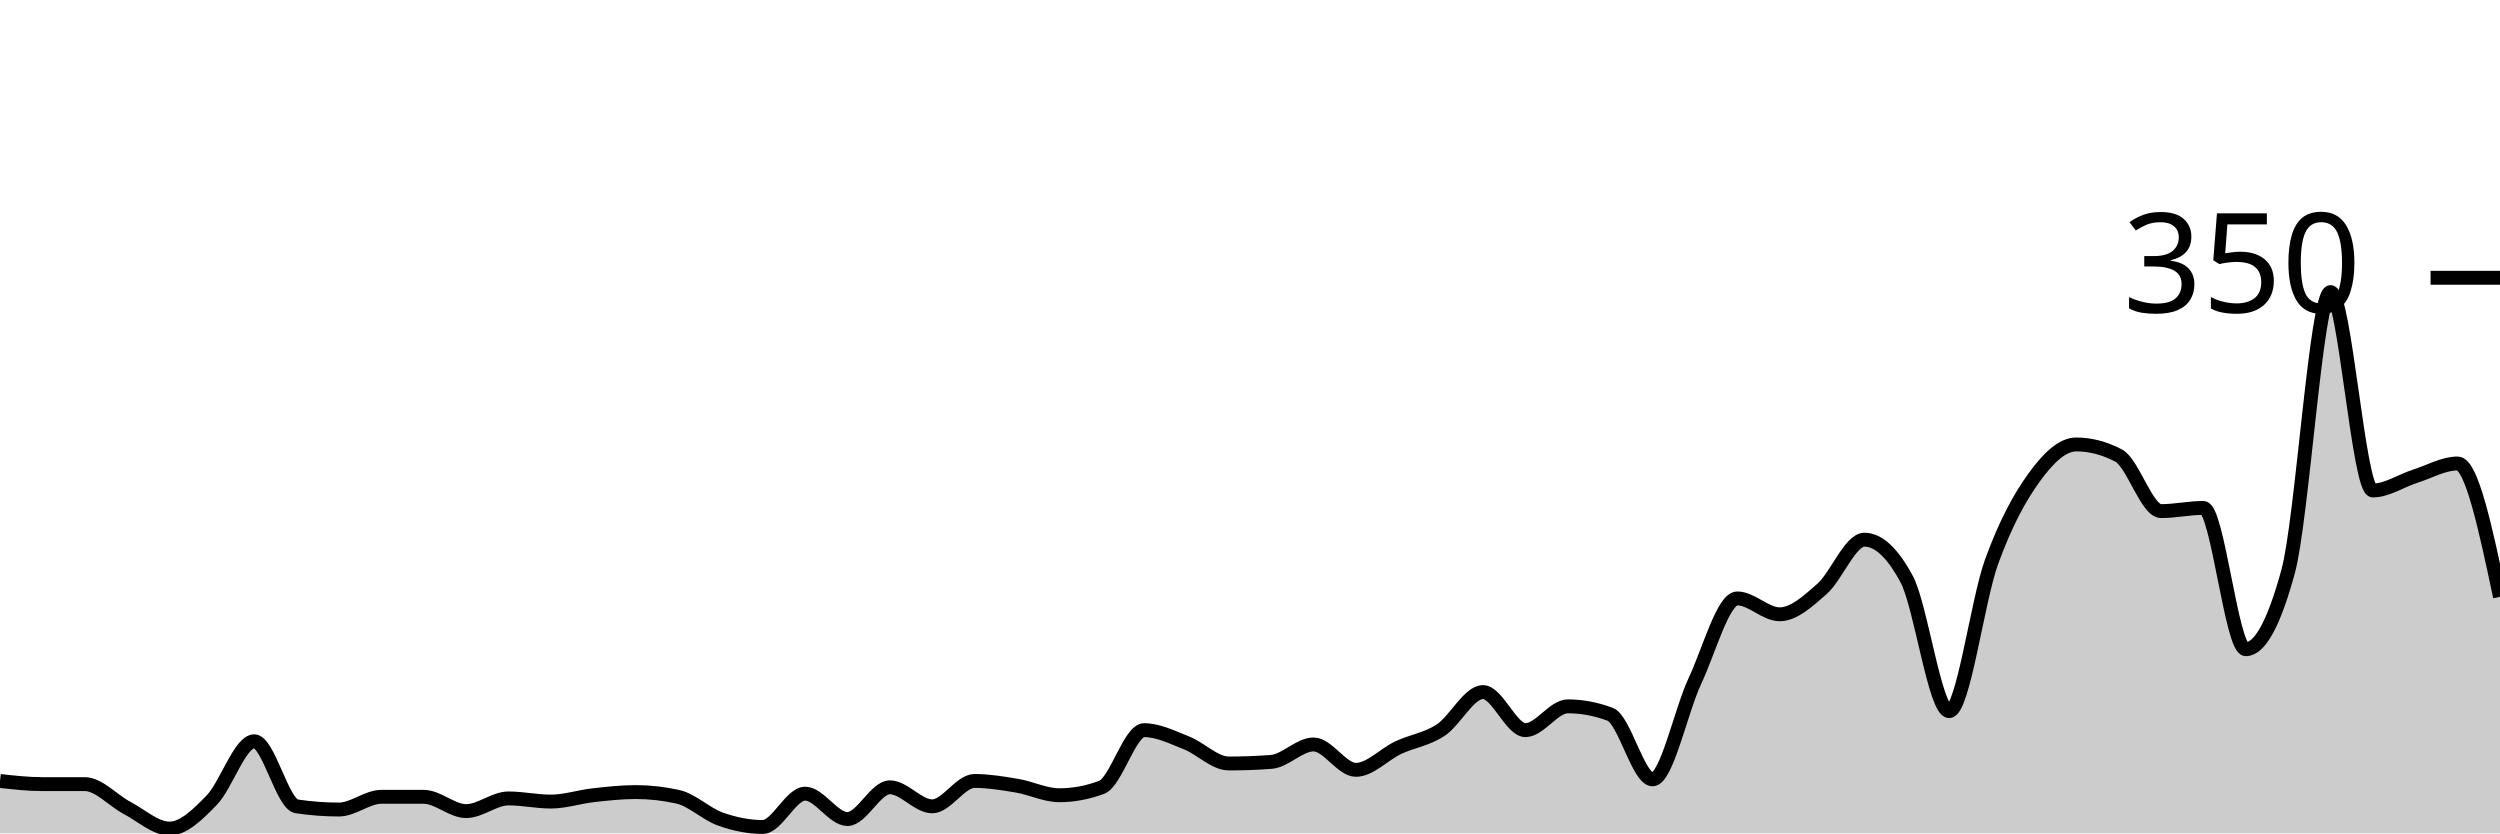
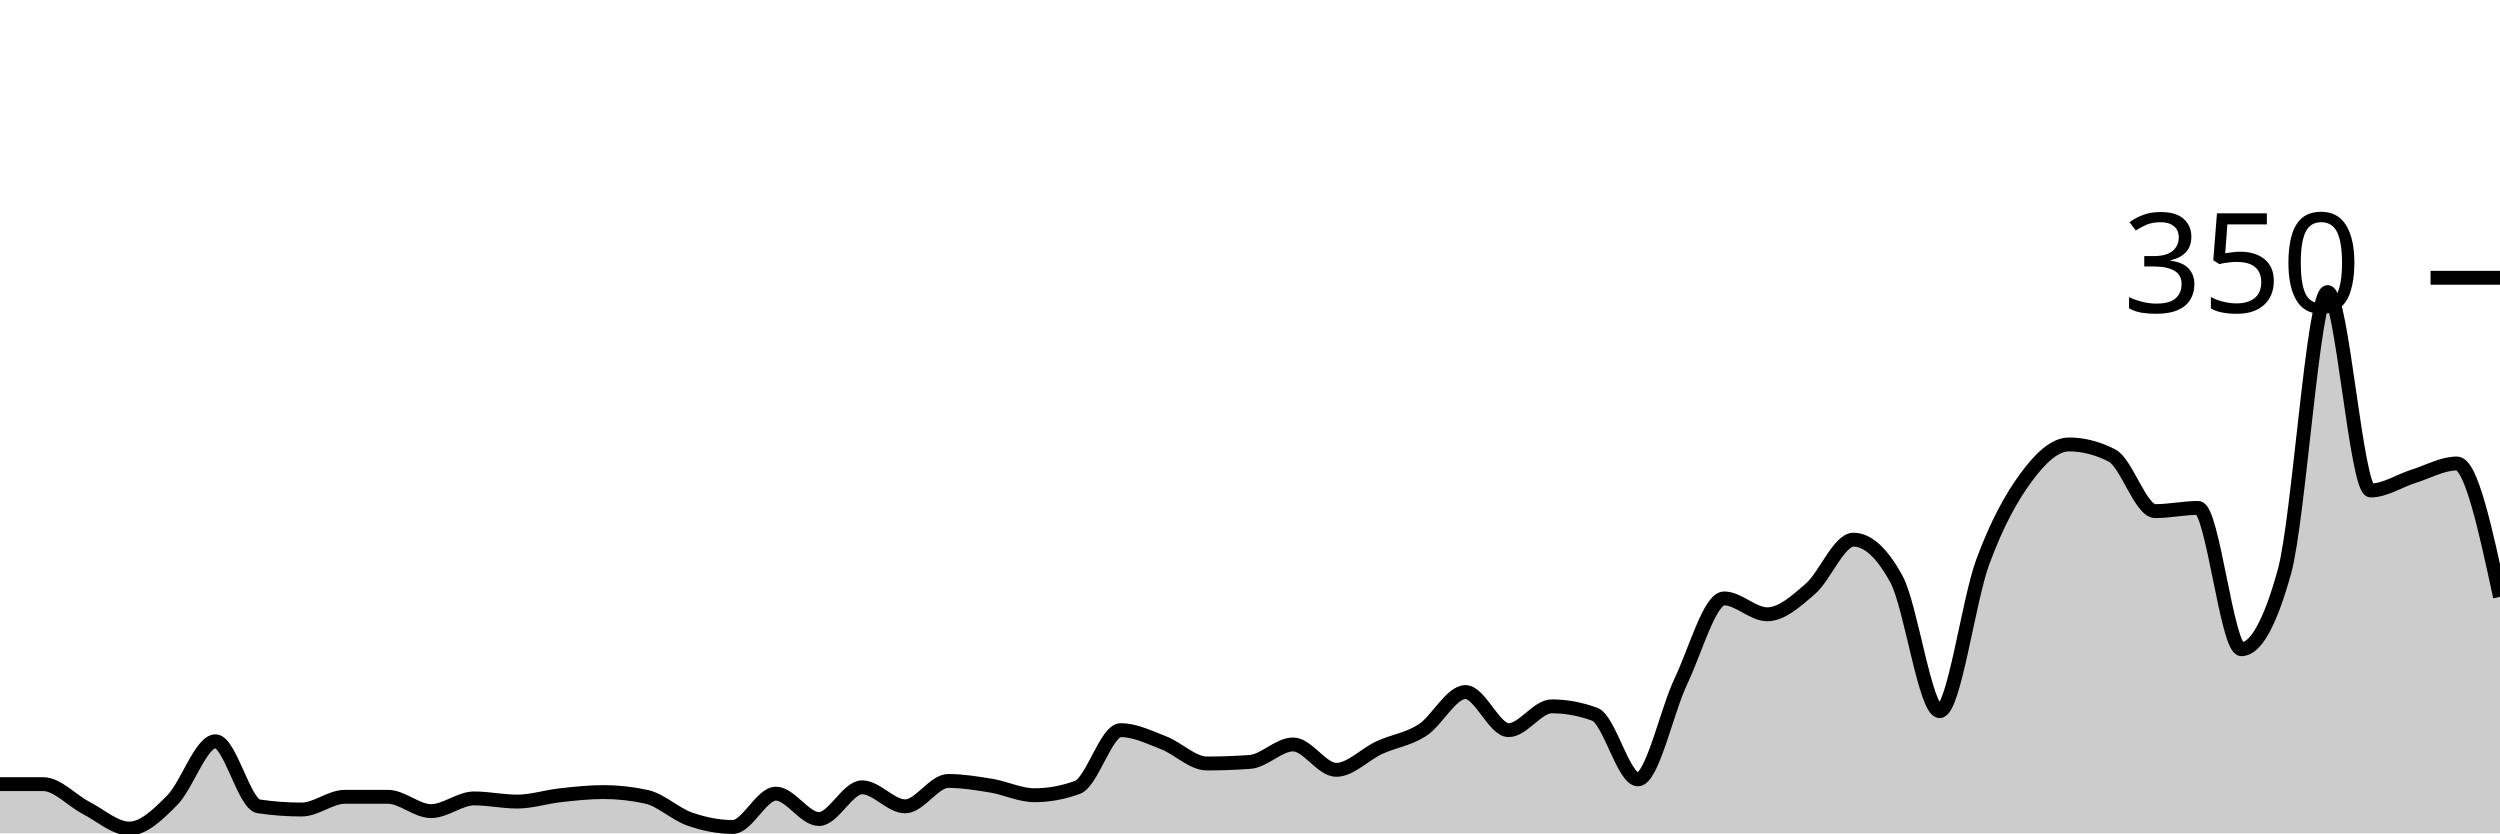
<svg xmlns="http://www.w3.org/2000/svg" viewBox="0 0 180 60">
  <g transform="translate(0,20)">
-     <path class="area" fill="rgba(0, 0, 0, 0.2)" d="M0,36.229C1.017,36.343,2.034,36.457,3.051,36.457C4.068,36.457,5.085,36.457,6.102,36.457C7.119,36.457,8.136,37.638,9.153,38.171C10.169,38.705,11.186,39.657,12.203,39.657C13.22,39.657,14.237,38.648,15.254,37.6C16.271,36.552,17.288,33.371,18.305,33.371C19.322,33.371,20.339,37.905,21.356,38.057C22.373,38.21,23.39,38.286,24.407,38.286C25.424,38.286,26.441,37.371,27.458,37.371C28.475,37.371,29.492,37.371,30.508,37.371C31.525,37.371,32.542,38.4,33.559,38.4C34.576,38.4,35.593,37.486,36.61,37.486C37.627,37.486,38.644,37.714,39.661,37.714C40.678,37.714,41.695,37.371,42.712,37.257C43.729,37.143,44.746,37.029,45.763,37.029C46.78,37.029,47.797,37.143,48.814,37.371C49.831,37.6,50.847,38.61,51.864,38.971C52.881,39.333,53.898,39.543,54.915,39.543C55.932,39.543,56.949,37.143,57.966,37.143C58.983,37.143,60,38.971,61.017,38.971C62.034,38.971,63.051,36.686,64.068,36.686C65.085,36.686,66.102,38.057,67.119,38.057C68.136,38.057,69.153,36.229,70.169,36.229C71.186,36.229,72.203,36.4,73.22,36.571C74.237,36.743,75.254,37.257,76.271,37.257C77.288,37.257,78.305,37.067,79.322,36.686C80.339,36.305,81.356,32.571,82.373,32.571C83.39,32.571,84.407,33.086,85.424,33.486C86.441,33.886,87.458,34.971,88.475,34.971C89.492,34.971,90.508,34.933,91.525,34.857C92.542,34.781,93.559,33.6,94.576,33.6C95.593,33.6,96.61,35.429,97.627,35.429C98.644,35.429,99.661,34.305,100.678,33.829C101.695,33.352,102.712,33.238,103.729,32.571C104.746,31.905,105.763,29.829,106.78,29.829C107.797,29.829,108.814,32.571,109.831,32.571C110.847,32.571,111.864,30.857,112.881,30.857C113.898,30.857,114.915,31.048,115.932,31.429C116.949,31.81,117.966,36.114,118.983,36.114C120,36.114,121.017,31.2,122.034,29.029C123.051,26.857,124.068,23.086,125.085,23.086C126.102,23.086,127.119,24.229,128.136,24.229C129.153,24.229,130.169,23.295,131.186,22.4C132.203,21.505,133.22,18.857,134.237,18.857C135.254,18.857,136.271,19.81,137.288,21.714C138.305,23.619,139.322,31.2,140.339,31.2C141.356,31.2,142.373,23.257,143.39,20.457C144.407,17.657,145.424,15.81,146.441,14.4C147.458,12.99,148.475,12,149.492,12C150.508,12,151.525,12.267,152.542,12.8C153.559,13.333,154.576,16.8,155.593,16.8C156.61,16.8,157.627,16.571,158.644,16.571C159.661,16.571,160.678,26.743,161.695,26.743C162.712,26.743,163.729,24.876,164.746,21.143C165.763,17.41,166.78,1.029,167.797,1.029C168.814,1.029,169.831,15.314,170.847,15.314C171.864,15.314,172.881,14.61,173.898,14.286C174.915,13.962,175.932,13.371,176.949,13.371C177.966,13.371,178.983,18.171,180,22.971L180,40C178.983,40,177.966,40,176.949,40C175.932,40,174.915,40,173.898,40C172.881,40,171.864,40,170.847,40C169.831,40,168.814,40,167.797,40C166.78,40,165.763,40,164.746,40C163.729,40,162.712,40,161.695,40C160.678,40,159.661,40,158.644,40C157.627,40,156.61,40,155.593,40C154.576,40,153.559,40,152.542,40C151.525,40,150.508,40,149.492,40C148.475,40,147.458,40,146.441,40C145.424,40,144.407,40,143.39,40C142.373,40,141.356,40,140.339,40C139.322,40,138.305,40,137.288,40C136.271,40,135.254,40,134.237,40C133.22,40,132.203,40,131.186,40C130.169,40,129.153,40,128.136,40C127.119,40,126.102,40,125.085,40C124.068,40,123.051,40,122.034,40C121.017,40,120,40,118.983,40C117.966,40,116.949,40,115.932,40C114.915,40,113.898,40,112.881,40C111.864,40,110.847,40,109.831,40C108.814,40,107.797,40,106.78,40C105.763,40,104.746,40,103.729,40C102.712,40,101.695,40,100.678,40C99.661,40,98.644,40,97.627,40C96.61,40,95.593,40,94.576,40C93.559,40,92.542,40,91.525,40C90.508,40,89.492,40,88.475,40C87.458,40,86.441,40,85.424,40C84.407,40,83.39,40,82.373,40C81.356,40,80.339,40,79.322,40C78.305,40,77.288,40,76.271,40C75.254,40,74.237,40,73.22,40C72.203,40,71.186,40,70.169,40C69.153,40,68.136,40,67.119,40C66.102,40,65.085,40,64.068,40C63.051,40,62.034,40,61.017,40C60,40,58.983,40,57.966,40C56.949,40,55.932,40,54.915,40C53.898,40,52.881,40,51.864,40C50.847,40,49.831,40,48.814,40C47.797,40,46.78,40,45.763,40C44.746,40,43.729,40,42.712,40C41.695,40,40.678,40,39.661,40C38.644,40,37.627,40,36.61,40C35.593,40,34.576,40,33.559,40C32.542,40,31.525,40,30.508,40C29.492,40,28.475,40,27.458,40C26.441,40,25.424,40,24.407,40C23.39,40,22.373,40,21.356,40C20.339,40,19.322,40,18.305,40C17.288,40,16.271,40,15.254,40C14.237,40,13.22,40,12.203,40C11.186,40,10.169,40,9.153,40C8.136,40,7.119,40,6.102,40C5.085,40,4.068,40,3.051,40C2.034,40,1.017,40,0,40Z" />
-     <path class="line" stroke="black" fill="none" d="M0,36.229C1.017,36.343,2.034,36.457,3.051,36.457C4.068,36.457,5.085,36.457,6.102,36.457C7.119,36.457,8.136,37.638,9.153,38.171C10.169,38.705,11.186,39.657,12.203,39.657C13.22,39.657,14.237,38.648,15.254,37.6C16.271,36.552,17.288,33.371,18.305,33.371C19.322,33.371,20.339,37.905,21.356,38.057C22.373,38.21,23.39,38.286,24.407,38.286C25.424,38.286,26.441,37.371,27.458,37.371C28.475,37.371,29.492,37.371,30.508,37.371C31.525,37.371,32.542,38.4,33.559,38.4C34.576,38.4,35.593,37.486,36.61,37.486C37.627,37.486,38.644,37.714,39.661,37.714C40.678,37.714,41.695,37.371,42.712,37.257C43.729,37.143,44.746,37.029,45.763,37.029C46.78,37.029,47.797,37.143,48.814,37.371C49.831,37.6,50.847,38.61,51.864,38.971C52.881,39.333,53.898,39.543,54.915,39.543C55.932,39.543,56.949,37.143,57.966,37.143C58.983,37.143,60,38.971,61.017,38.971C62.034,38.971,63.051,36.686,64.068,36.686C65.085,36.686,66.102,38.057,67.119,38.057C68.136,38.057,69.153,36.229,70.169,36.229C71.186,36.229,72.203,36.4,73.22,36.571C74.237,36.743,75.254,37.257,76.271,37.257C77.288,37.257,78.305,37.067,79.322,36.686C80.339,36.305,81.356,32.571,82.373,32.571C83.39,32.571,84.407,33.086,85.424,33.486C86.441,33.886,87.458,34.971,88.475,34.971C89.492,34.971,90.508,34.933,91.525,34.857C92.542,34.781,93.559,33.6,94.576,33.6C95.593,33.6,96.61,35.429,97.627,35.429C98.644,35.429,99.661,34.305,100.678,33.829C101.695,33.352,102.712,33.238,103.729,32.571C104.746,31.905,105.763,29.829,106.78,29.829C107.797,29.829,108.814,32.571,109.831,32.571C110.847,32.571,111.864,30.857,112.881,30.857C113.898,30.857,114.915,31.048,115.932,31.429C116.949,31.81,117.966,36.114,118.983,36.114C120,36.114,121.017,31.2,122.034,29.029C123.051,26.857,124.068,23.086,125.085,23.086C126.102,23.086,127.119,24.229,128.136,24.229C129.153,24.229,130.169,23.295,131.186,22.4C132.203,21.505,133.22,18.857,134.237,18.857C135.254,18.857,136.271,19.81,137.288,21.714C138.305,23.619,139.322,31.2,140.339,31.2C141.356,31.2,142.373,23.257,143.39,20.457C144.407,17.657,145.424,15.81,146.441,14.4C147.458,12.99,148.475,12,149.492,12C150.508,12,151.525,12.267,152.542,12.8C153.559,13.333,154.576,16.8,155.593,16.8C156.61,16.8,157.627,16.571,158.644,16.571C159.661,16.571,160.678,26.743,161.695,26.743C162.712,26.743,163.729,24.876,164.746,21.143C165.763,17.41,166.78,1.029,167.797,1.029C168.814,1.029,169.831,15.314,170.847,15.314C171.864,15.314,172.881,14.61,173.898,14.286C174.915,13.962,175.932,13.371,176.949,13.371C177.966,13.371,178.983,18.171,180,22.971" />
+     <path class="area" fill="rgba(0, 0, 0, 0.2)" d="M0,36.457C1.034,36.457,2.069,36.457,3.103,36.457C4.138,36.457,5.172,37.638,6.207,38.171C7.241,38.705,8.276,39.657,9.31,39.657C10.345,39.657,11.379,38.648,12.414,37.6C13.448,36.552,14.483,33.371,15.517,33.371C16.552,33.371,17.586,37.905,18.621,38.057C19.655,38.21,20.69,38.286,21.724,38.286C22.759,38.286,23.793,37.371,24.828,37.371C25.862,37.371,26.897,37.371,27.931,37.371C28.966,37.371,30,38.4,31.034,38.4C32.069,38.4,33.103,37.486,34.138,37.486C35.172,37.486,36.207,37.714,37.241,37.714C38.276,37.714,39.31,37.371,40.345,37.257C41.379,37.143,42.414,37.029,43.448,37.029C44.483,37.029,45.517,37.143,46.552,37.371C47.586,37.6,48.621,38.61,49.655,38.971C50.69,39.333,51.724,39.543,52.759,39.543C53.793,39.543,54.828,37.143,55.862,37.143C56.897,37.143,57.931,38.971,58.966,38.971C60,38.971,61.034,36.686,62.069,36.686C63.103,36.686,64.138,38.057,65.172,38.057C66.207,38.057,67.241,36.229,68.276,36.229C69.31,36.229,70.345,36.4,71.379,36.571C72.414,36.743,73.448,37.257,74.483,37.257C75.517,37.257,76.552,37.067,77.586,36.686C78.621,36.305,79.655,32.571,80.69,32.571C81.724,32.571,82.759,33.086,83.793,33.486C84.828,33.886,85.862,34.971,86.897,34.971C87.931,34.971,88.966,34.933,90,34.857C91.034,34.781,92.069,33.6,93.103,33.6C94.138,33.6,95.172,35.429,96.207,35.429C97.241,35.429,98.276,34.305,99.31,33.829C100.345,33.352,101.379,33.238,102.414,32.571C103.448,31.905,104.483,29.829,105.517,29.829C106.552,29.829,107.586,32.571,108.621,32.571C109.655,32.571,110.69,30.857,111.724,30.857C112.759,30.857,113.793,31.048,114.828,31.429C115.862,31.81,116.897,36.114,117.931,36.114C118.966,36.114,120,31.2,121.034,29.029C122.069,26.857,123.103,23.086,124.138,23.086C125.172,23.086,126.207,24.229,127.241,24.229C128.276,24.229,129.31,23.295,130.345,22.4C131.379,21.505,132.414,18.857,133.448,18.857C134.483,18.857,135.517,19.81,136.552,21.714C137.586,23.619,138.621,31.2,139.655,31.2C140.69,31.2,141.724,23.257,142.759,20.457C143.793,17.657,144.828,15.81,145.862,14.4C146.897,12.99,147.931,12,148.966,12C150,12,151.034,12.267,152.069,12.8C153.103,13.333,154.138,16.8,155.172,16.8C156.207,16.8,157.241,16.571,158.276,16.571C159.31,16.571,160.345,26.743,161.379,26.743C162.414,26.743,163.448,24.876,164.483,21.143C165.517,17.41,166.552,1.029,167.586,1.029C168.621,1.029,169.655,15.314,170.69,15.314C171.724,15.314,172.759,14.61,173.793,14.286C174.828,13.962,175.862,13.371,176.897,13.371C177.931,13.371,178.966,18.171,180,22.971L180,40C178.966,40,177.931,40,176.897,40C175.862,40,174.828,40,173.793,40C172.759,40,171.724,40,170.69,40C169.655,40,168.621,40,167.586,40C166.552,40,165.517,40,164.483,40C163.448,40,162.414,40,161.379,40C160.345,40,159.31,40,158.276,40C157.241,40,156.207,40,155.172,40C154.138,40,153.103,40,152.069,40C151.034,40,150,40,148.966,40C147.931,40,146.897,40,145.862,40C144.828,40,143.793,40,142.759,40C141.724,40,140.69,40,139.655,40C138.621,40,137.586,40,136.552,40C135.517,40,134.483,40,133.448,40C132.414,40,131.379,40,130.345,40C129.31,40,128.276,40,127.241,40C126.207,40,125.172,40,124.138,40C123.103,40,122.069,40,121.034,40C120,40,118.966,40,117.931,40C116.897,40,115.862,40,114.828,40C113.793,40,112.759,40,111.724,40C110.69,40,109.655,40,108.621,40C107.586,40,106.552,40,105.517,40C104.483,40,103.448,40,102.414,40C101.379,40,100.345,40,99.31,40C98.276,40,97.241,40,96.207,40C95.172,40,94.138,40,93.103,40C92.069,40,91.034,40,90,40C88.966,40,87.931,40,86.897,40C85.862,40,84.828,40,83.793,40C82.759,40,81.724,40,80.69,40C79.655,40,78.621,40,77.586,40C76.552,40,75.517,40,74.483,40C73.448,40,72.414,40,71.379,40C70.345,40,69.31,40,68.276,40C67.241,40,66.207,40,65.172,40C64.138,40,63.103,40,62.069,40C61.034,40,60,40,58.966,40C57.931,40,56.897,40,55.862,40C54.828,40,53.793,40,52.759,40C51.724,40,50.69,40,49.655,40C48.621,40,47.586,40,46.552,40C45.517,40,44.483,40,43.448,40C42.414,40,41.379,40,40.345,40C39.31,40,38.276,40,37.241,40C36.207,40,35.172,40,34.138,40C33.103,40,32.069,40,31.034,40C30,40,28.966,40,27.931,40C26.897,40,25.862,40,24.828,40C23.793,40,22.759,40,21.724,40C20.69,40,19.655,40,18.621,40C17.586,40,16.552,40,15.517,40C14.483,40,13.448,40,12.414,40C11.379,40,10.345,40,9.31,40C8.276,40,7.241,40,6.207,40C5.172,40,4.138,40,3.103,40C2.069,40,1.034,40,0,40Z" />
+     <path class="line" stroke="black" fill="none" d="M0,36.457C1.034,36.457,2.069,36.457,3.103,36.457C4.138,36.457,5.172,37.638,6.207,38.171C7.241,38.705,8.276,39.657,9.31,39.657C10.345,39.657,11.379,38.648,12.414,37.6C13.448,36.552,14.483,33.371,15.517,33.371C16.552,33.371,17.586,37.905,18.621,38.057C19.655,38.21,20.69,38.286,21.724,38.286C22.759,38.286,23.793,37.371,24.828,37.371C25.862,37.371,26.897,37.371,27.931,37.371C28.966,37.371,30,38.4,31.034,38.4C32.069,38.4,33.103,37.486,34.138,37.486C35.172,37.486,36.207,37.714,37.241,37.714C38.276,37.714,39.31,37.371,40.345,37.257C41.379,37.143,42.414,37.029,43.448,37.029C44.483,37.029,45.517,37.143,46.552,37.371C47.586,37.6,48.621,38.61,49.655,38.971C50.69,39.333,51.724,39.543,52.759,39.543C53.793,39.543,54.828,37.143,55.862,37.143C56.897,37.143,57.931,38.971,58.966,38.971C60,38.971,61.034,36.686,62.069,36.686C63.103,36.686,64.138,38.057,65.172,38.057C66.207,38.057,67.241,36.229,68.276,36.229C69.31,36.229,70.345,36.4,71.379,36.571C72.414,36.743,73.448,37.257,74.483,37.257C75.517,37.257,76.552,37.067,77.586,36.686C78.621,36.305,79.655,32.571,80.69,32.571C81.724,32.571,82.759,33.086,83.793,33.486C84.828,33.886,85.862,34.971,86.897,34.971C87.931,34.971,88.966,34.933,90,34.857C91.034,34.781,92.069,33.6,93.103,33.6C94.138,33.6,95.172,35.429,96.207,35.429C97.241,35.429,98.276,34.305,99.31,33.829C100.345,33.352,101.379,33.238,102.414,32.571C103.448,31.905,104.483,29.829,105.517,29.829C106.552,29.829,107.586,32.571,108.621,32.571C109.655,32.571,110.69,30.857,111.724,30.857C112.759,30.857,113.793,31.048,114.828,31.429C115.862,31.81,116.897,36.114,117.931,36.114C118.966,36.114,120,31.2,121.034,29.029C122.069,26.857,123.103,23.086,124.138,23.086C125.172,23.086,126.207,24.229,127.241,24.229C128.276,24.229,129.31,23.295,130.345,22.4C131.379,21.505,132.414,18.857,133.448,18.857C134.483,18.857,135.517,19.81,136.552,21.714C137.586,23.619,138.621,31.2,139.655,31.2C140.69,31.2,141.724,23.257,142.759,20.457C143.793,17.657,144.828,15.81,145.862,14.4C146.897,12.99,147.931,12,148.966,12C150,12,151.034,12.267,152.069,12.8C153.103,13.333,154.138,16.8,155.172,16.8C156.207,16.8,157.241,16.571,158.276,16.571C159.31,16.571,160.345,26.743,161.379,26.743C162.414,26.743,163.448,24.876,164.483,21.143C165.517,17.41,166.552,1.029,167.586,1.029C168.621,1.029,169.655,15.314,170.69,15.314C171.724,15.314,172.759,14.61,173.793,14.286C174.828,13.962,175.862,13.371,176.897,13.371C177.931,13.371,178.966,18.171,180,22.971" />
    <path class="axis-ceiling" stroke-width="1" stroke="black" fill="none" d="M175,0L180,0" />
    <text class="axis-ceiling-label" font-family="sans-serif" text-anchor="end" font-size="10px" x="170" y="2.5">350</text>
  </g>
</svg>
